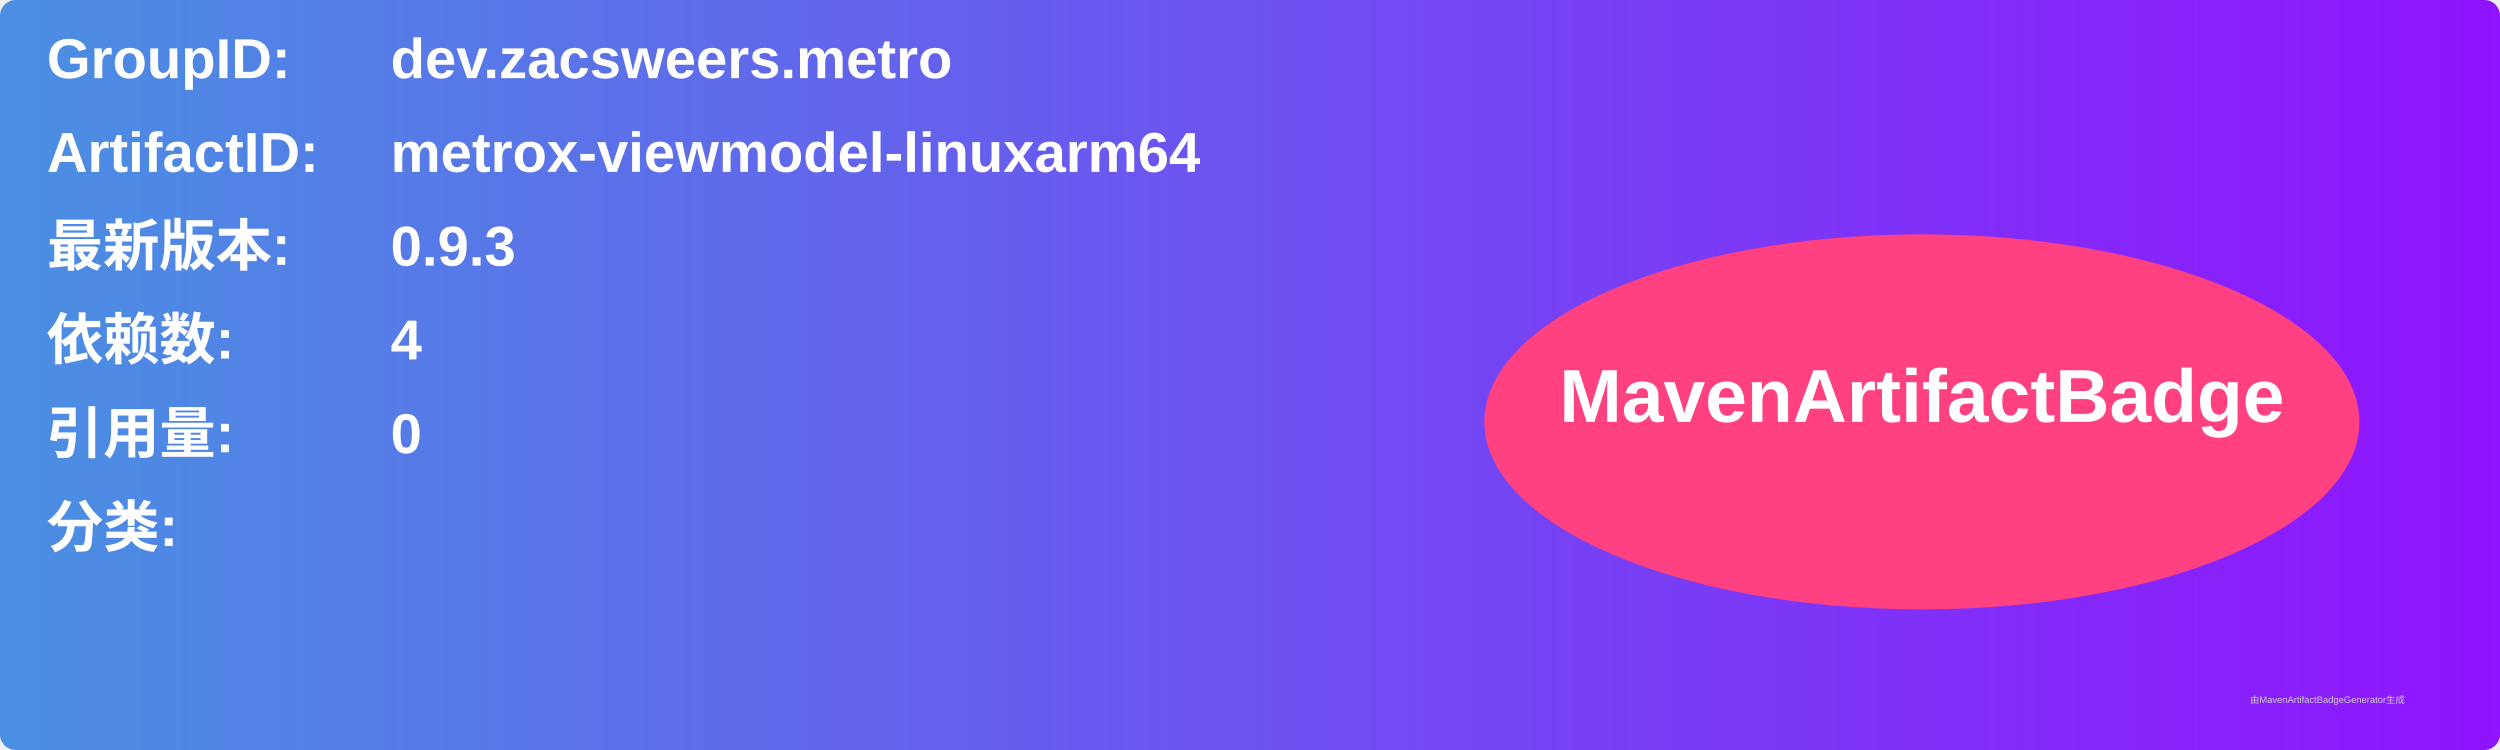
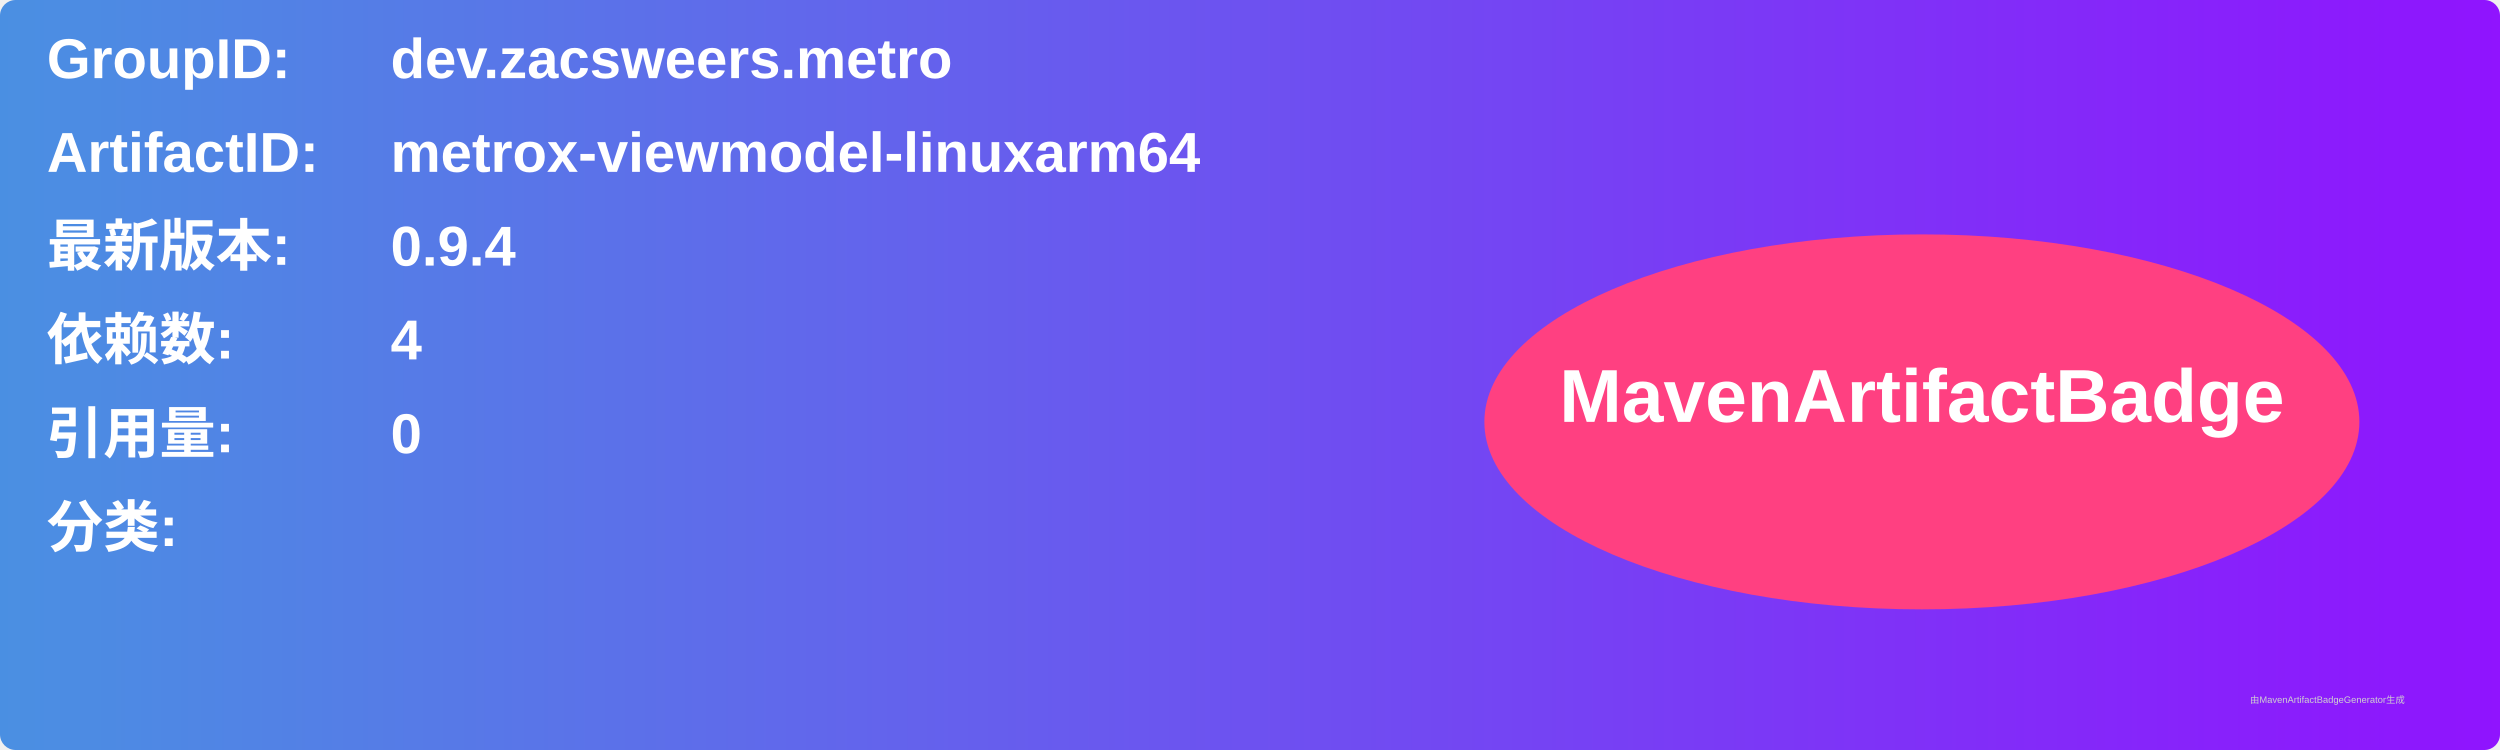
<svg xmlns="http://www.w3.org/2000/svg" width="800" height="240" viewBox="0 0 800 240">
  <linearGradient id="grad" x1="0%" y1="0%" x2="100%" y2="0%">
    <stop offset="0%" stop-color="#4a90e2" />
    <stop offset="100%" stop-color="#9013fe" />
  </linearGradient>
  <rect width="100%" height="100%" rx="5" ry="5" fill="url(#grad)" />
  <g transform="translate(15, 15)">
    <text x="0" y="10" font-family="Arial" font-size="18" fill="white" font-weight="bold" width="260">GroupID:</text>
    <text x="110" y="10" font-family="Arial" font-size="18" fill="white" font-weight="bold" width="460">dev.zacsweers.metro</text>
    <text x="0" y="40" font-family="Arial" font-size="18" fill="white" font-weight="bold" width="260">ArtifactID:</text>
    <text x="110" y="40" font-family="Arial" font-size="18" fill="white" font-weight="bold" width="460">metrox-viewmodel-linuxarm64</text>
    <text x="0" y="70" font-family="Arial" font-size="18" fill="white" font-weight="bold">最新版本:</text>
    <text x="110" y="70" font-family="Arial" font-size="18" fill="white" font-weight="bold">
-       <tspan font-weight="bold">0.9.3</tspan>
+       <tspan font-weight="bold">0.9.4</tspan>
    </text>
    <text x="0" y="100" font-family="Arial" font-size="18" fill="white" font-weight="bold">依赖数: </text>
    <text x="110" y="100" font-family="Arial" font-size="18" fill="white">
      <tspan font-weight="bold">4</tspan>
    </text>
    <text x="0" y="130" font-family="Arial" font-size="18" fill="white" font-weight="bold">引用量: </text>
    <text x="110" y="130" font-family="Arial" font-size="18" fill="white">
      <tspan font-weight="bold">0</tspan>
    </text>
    <text x="0" y="160" font-family="Arial" font-size="18" fill="white" font-weight="bold">分类:</text>
    <text x="10" y="190" font-family="Arial" font-size="10" fill="white">
      <tspan font-weight="bold" />
    </text>
    <ellipse cx="600" cy="120" rx="140" ry="60" fill="#ff4081" />
    <text x="600" y="120" text-anchor="middle" font-family="Arial" font-size="24" fill="white" font-weight="bold">MavenArtifactBadge</text>
  </g>
  <text x="720" y="225" font-family="Arial" font-size="3" fill="#d0d0d0">由MavenArtifactBadgeGenerator生成</text>
</svg>
